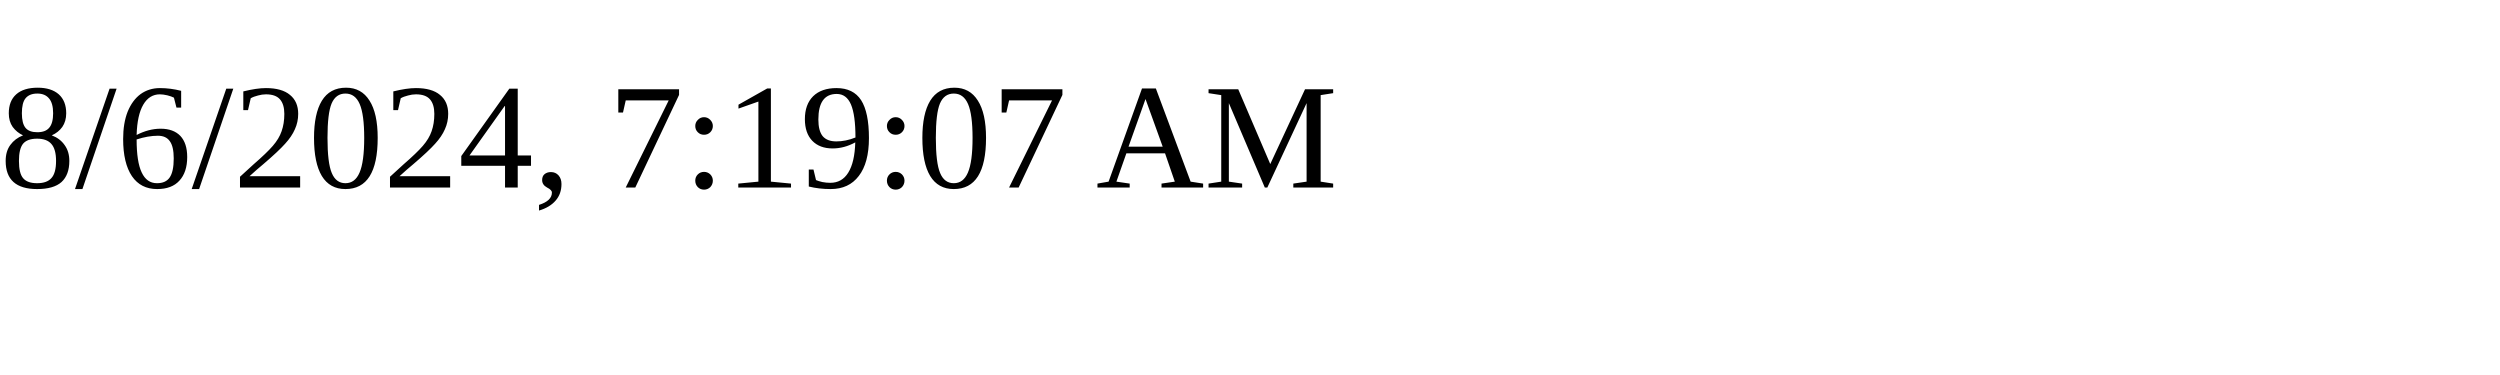
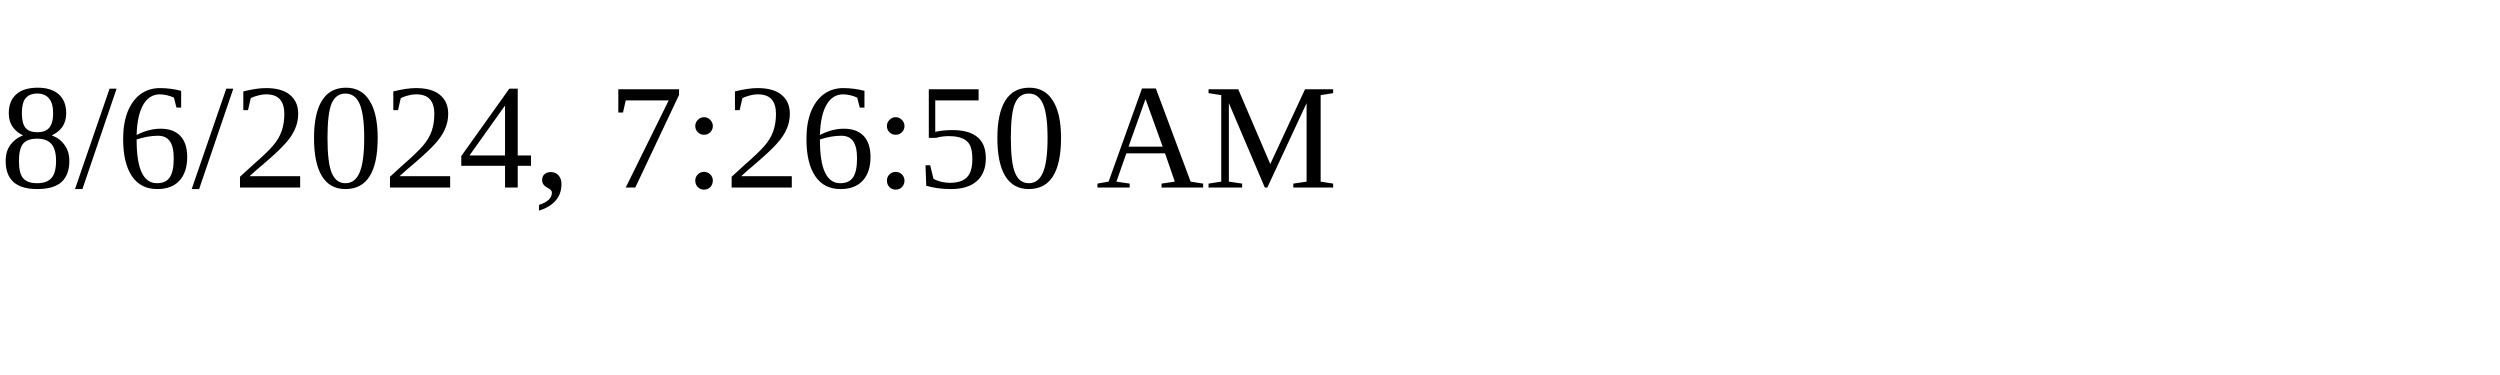
<svg xmlns="http://www.w3.org/2000/svg" height="30" width="200">
-   <text x="0" y="15">8/6/2024, 7:19:07 AM</text>
+   <text x="0" y="15">8/6/2024, 7:26:50 AM</text>
</svg>
